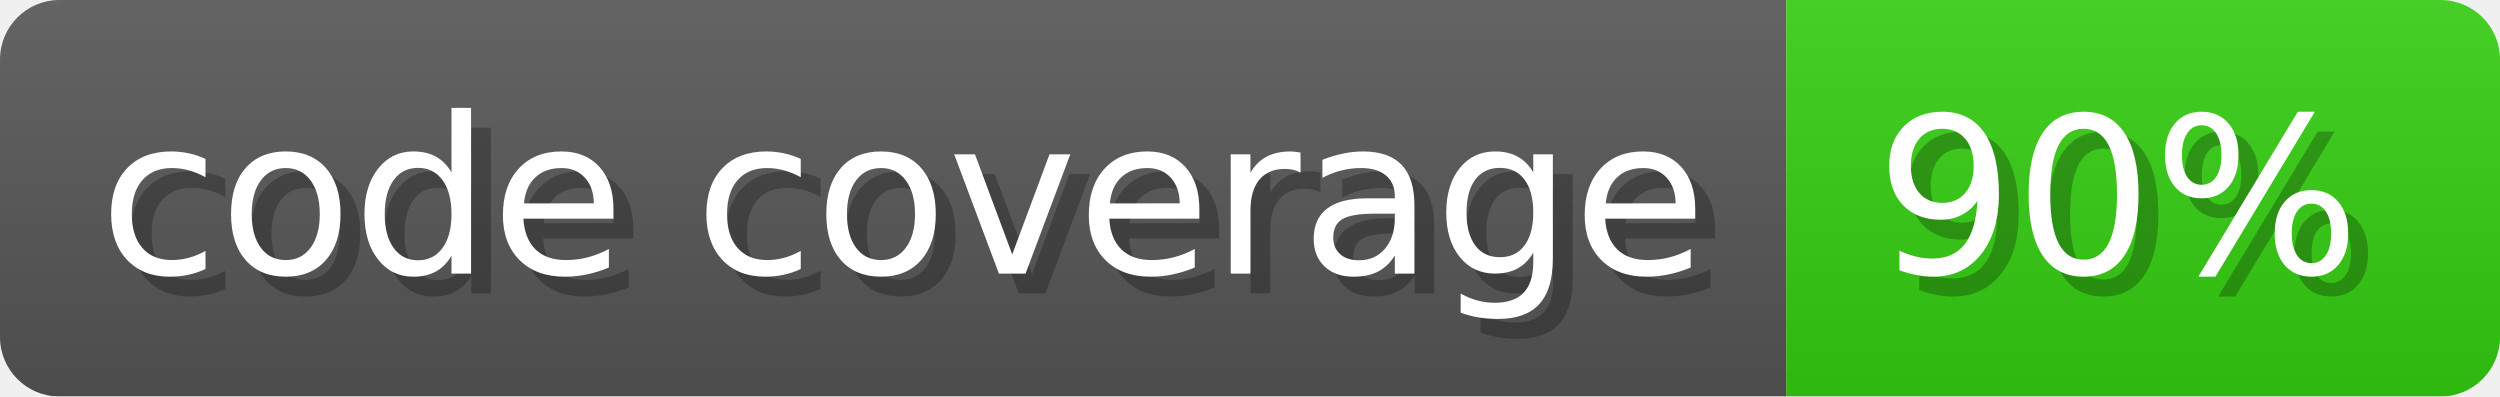
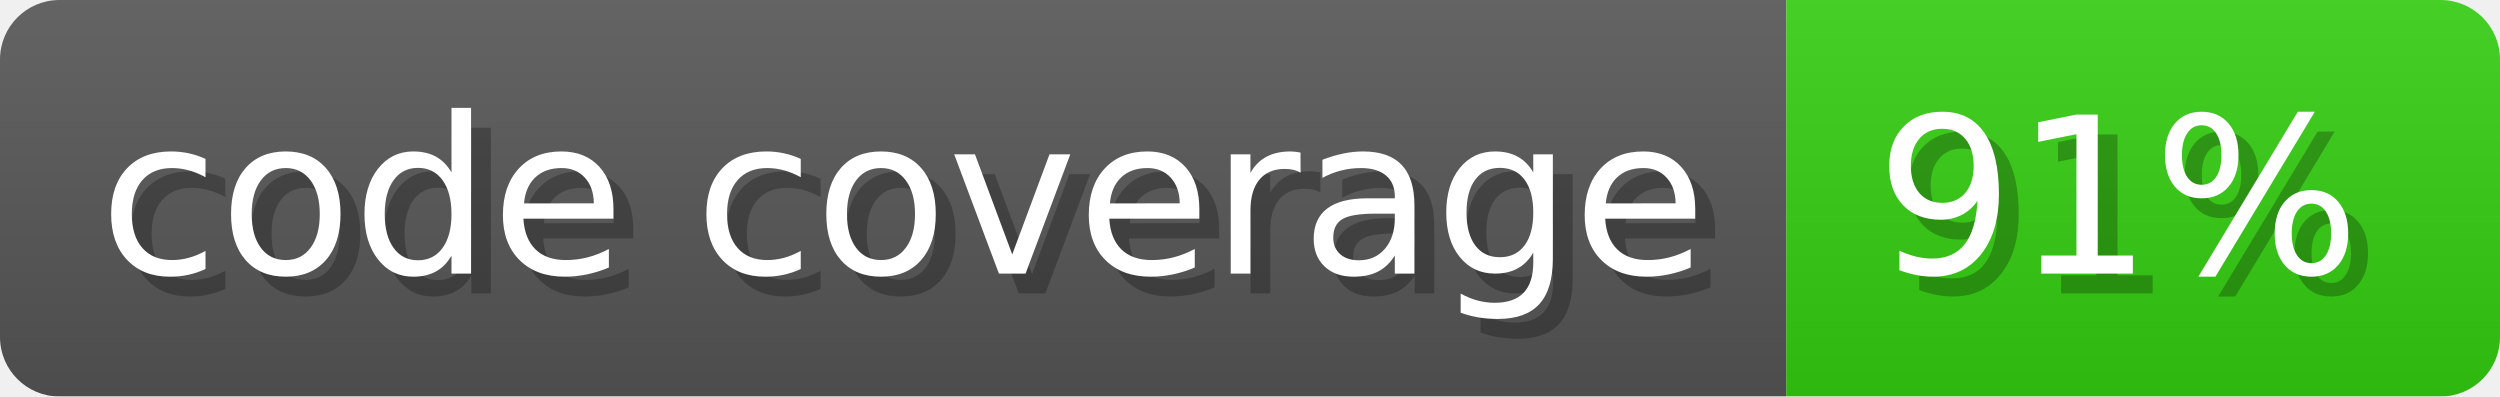
- <svg xmlns="http://www.w3.org/2000/svg" width="126.1" height="20" aria-label="code coverage: 90%" role="img" viewBox="0 0 1261 200">
-   <linearGradient id="peNpt" x2="0" y2="100%">
+ <svg xmlns="http://www.w3.org/2000/svg" width="126.1" height="20" aria-label="code coverage: 91%" role="img" viewBox="0 0 1261 200">
+   <linearGradient id="LpCWE" x2="0" y2="100%">
    <stop offset="0" stop-color="#eee" stop-opacity=".1" />
    <stop offset="1" stop-opacity=".1" />
  </linearGradient>
-   <mask id="PKrqv">
+   <mask id="OLnqw">
    <rect width="1261" height="200" fill="#fff" rx="30" />
  </mask>
-   <g mask="url(#PKrqv)">
+   <g mask="url(#OLnqw)">
    <rect width="901" height="200" fill="#555" />
    <rect width="360" height="200" fill="#3c1" x="901" />
-     <rect width="1261" height="200" fill="url(#peNpt)" />
+     <rect width="1261" height="200" fill="url(#LpCWE)" />
  </g>
  <g aria-hidden="true" fill="#fff" font-family="Verdana,DejaVu Sans,sans-serif" font-size="110" text-anchor="start">
    <text fill="#000" opacity="0.25" textLength="801" x="60" y="148">code coverage</text>
    <text textLength="801" x="50" y="138">code coverage</text>
-     <text fill="#000" opacity="0.25" textLength="260" x="956" y="148">90%</text>
-     <text textLength="260" x="946" y="138">90%</text>
+     <text fill="#000" opacity="0.25" textLength="260" x="956" y="148">91%</text>
+     <text textLength="260" x="946" y="138">91%</text>
  </g>
</svg>
